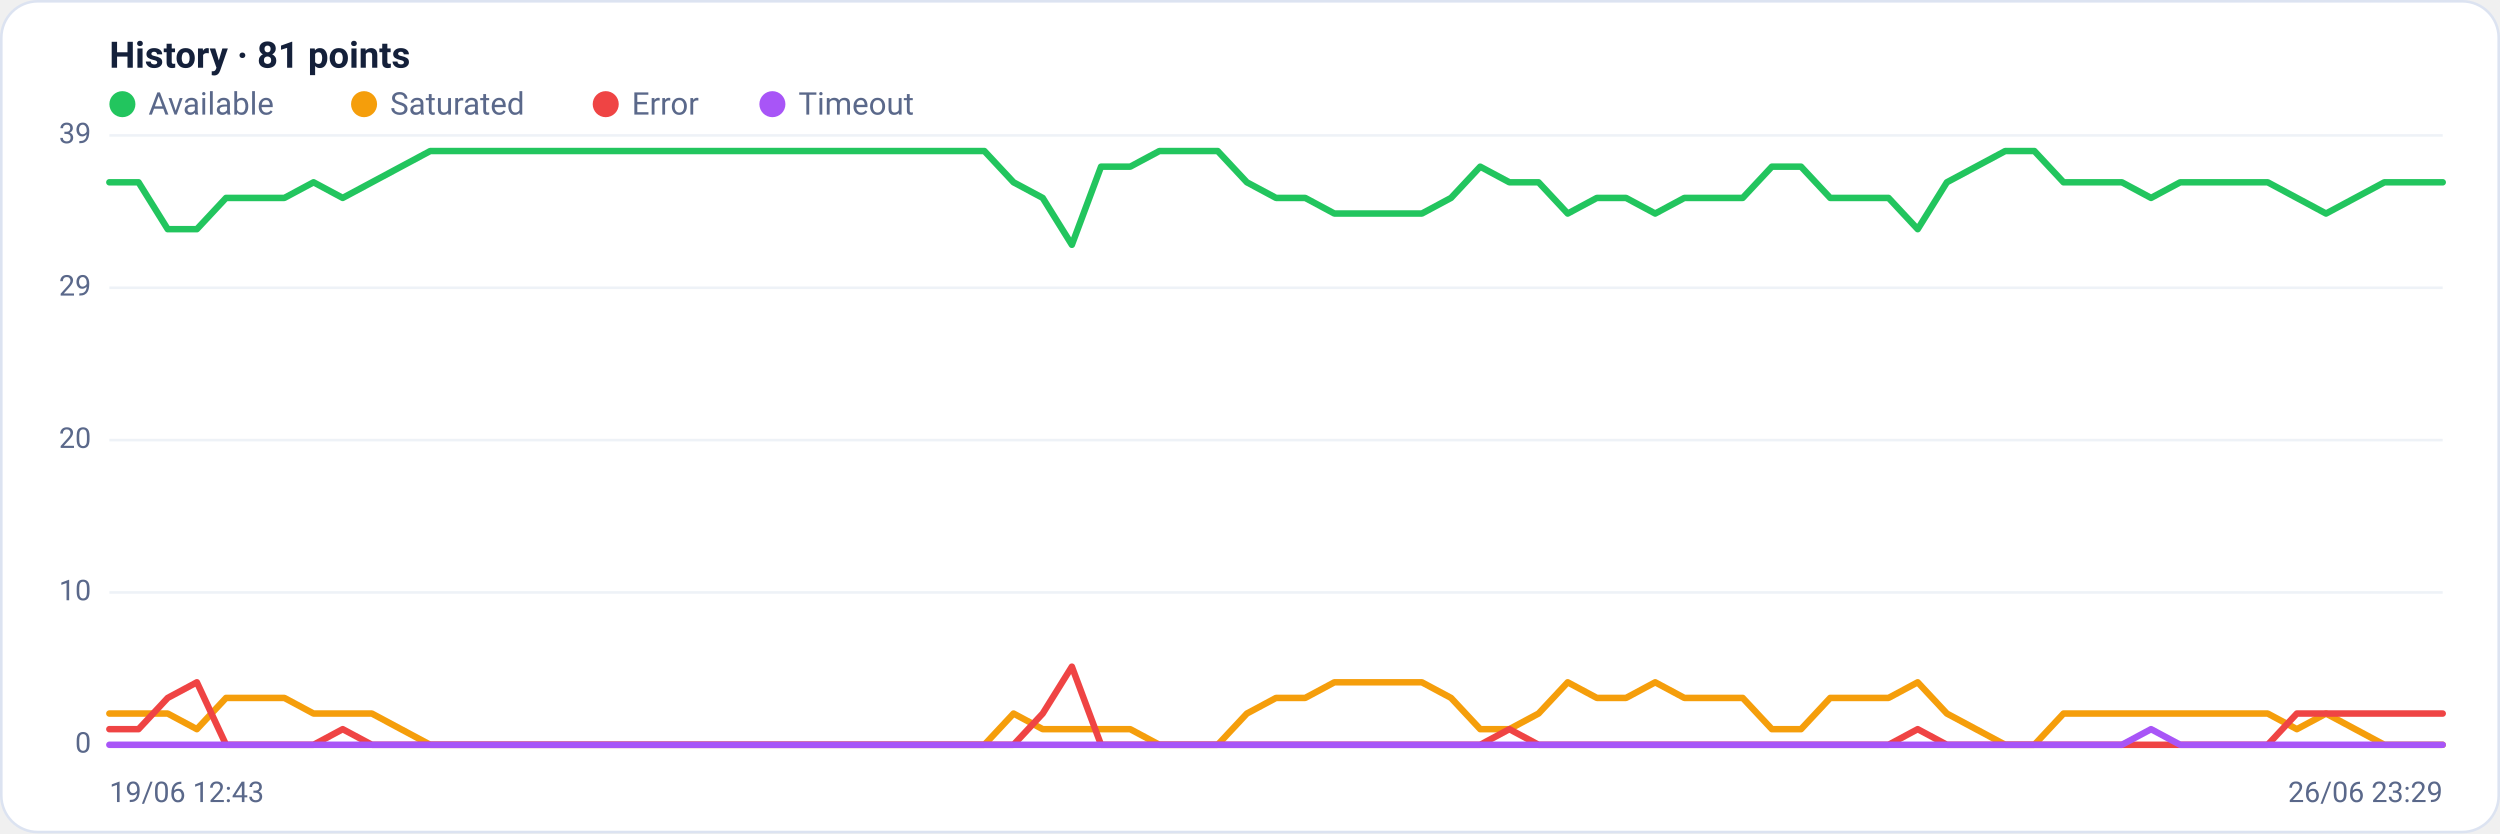
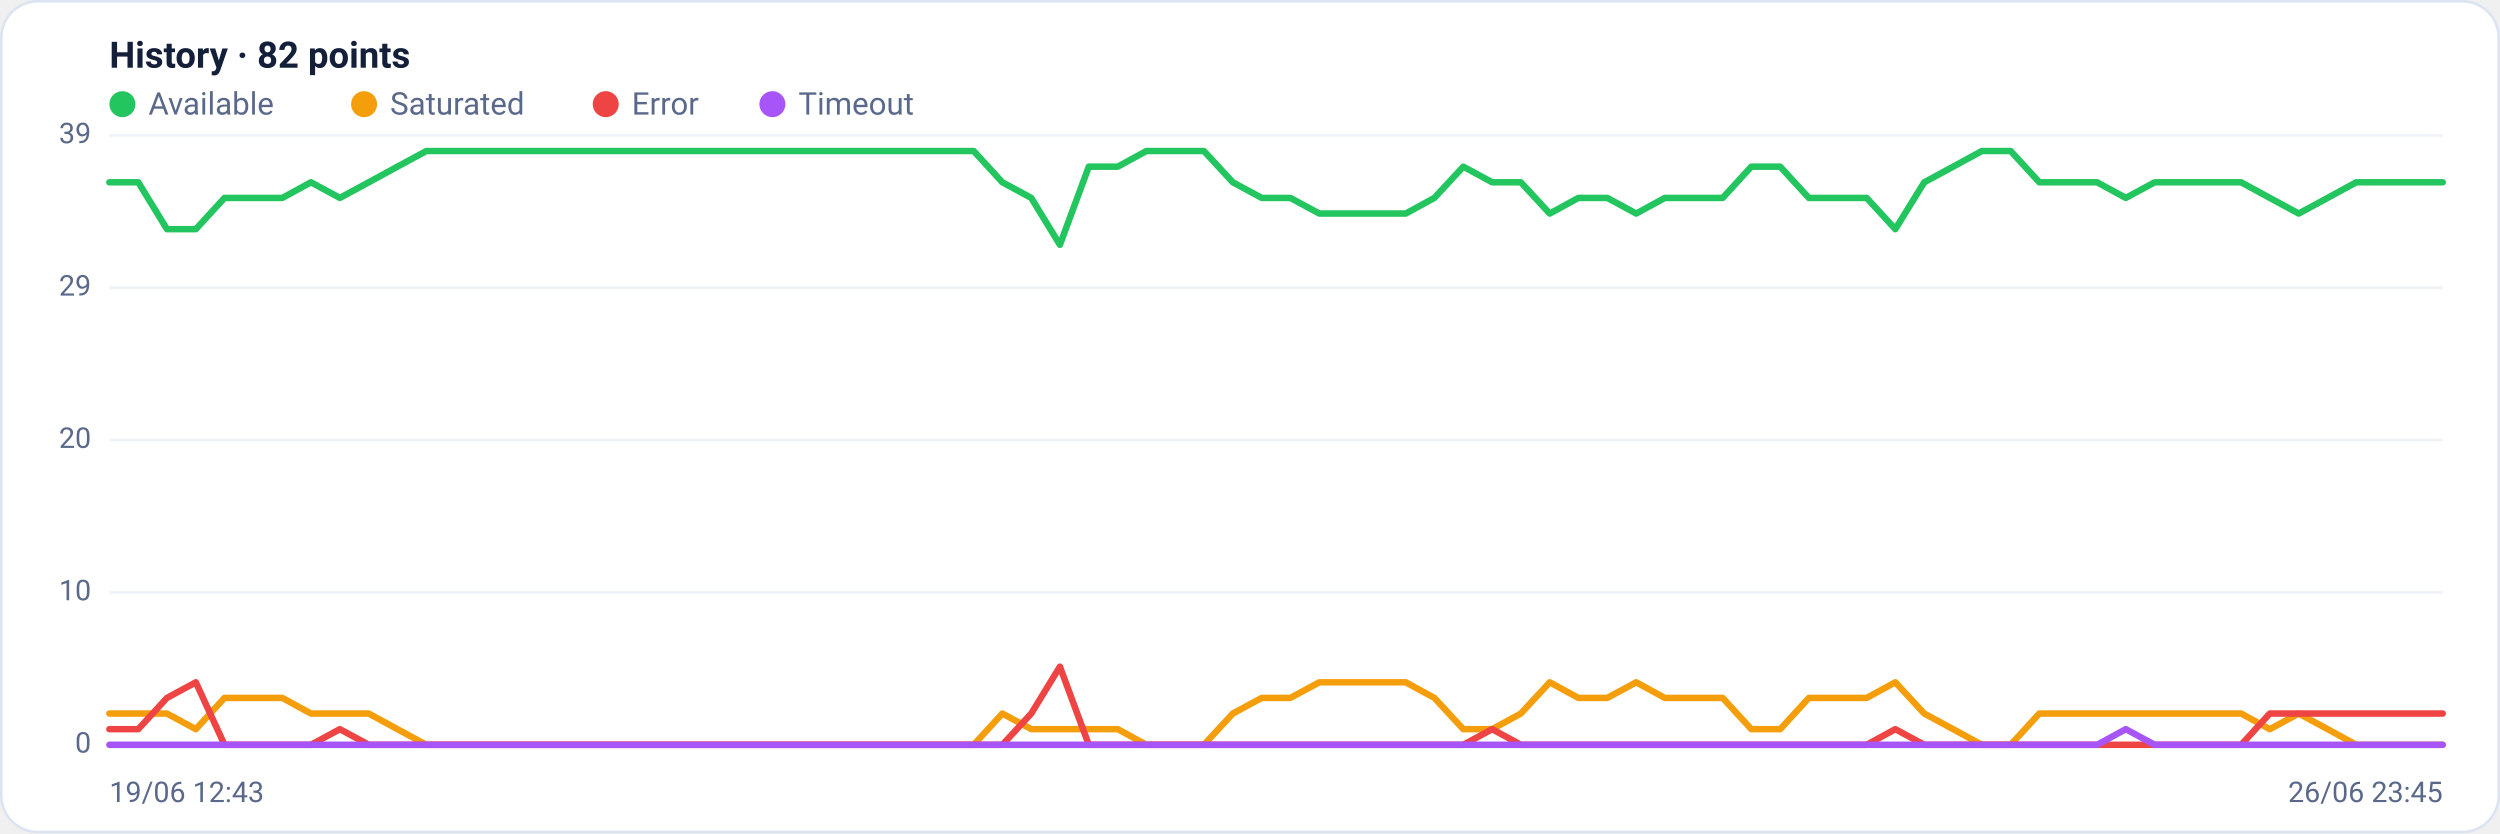
<svg xmlns="http://www.w3.org/2000/svg" viewBox="0 0 960 320" width="960" height="320" font-family="Segoe UI, system-ui, -apple-system, Roboto, Helvetica, Arial, sans-serif" role="img" aria-label="Availability history per region">
  <rect x="0.5" y="0.5" width="959" height="319" rx="14" fill="#ffffff" stroke="#dce3f1" />
-   <text x="42" y="26" font-size="14" font-weight="600" fill="#14203a">History · 81 points</text>
+   <text x="42" y="26" font-size="14" font-weight="600" fill="#14203a">History · 82 points</text>
  <circle cx="47" cy="40" r="5" fill="#22c55e" />
  <text x="57" y="44" font-size="12" fill="#5a688a">Available</text>
  <circle cx="139.8" cy="40" r="5" fill="#f59e0b" />
  <text x="149.8" y="44" font-size="12" fill="#5a688a">Saturated</text>
  <circle cx="232.6" cy="40" r="5" fill="#ef4444" />
  <text x="242.6" y="44" font-size="12" fill="#5a688a">Error</text>
  <circle cx="296.6" cy="40" r="5" fill="#a855f7" />
  <text x="306.6" y="44" font-size="12" fill="#5a688a">Timeout</text>
  <line x1="42" y1="286.0" x2="938" y2="286.0" stroke="#eef2f7" stroke-width="1" />
  <text x="35" y="289.0" text-anchor="end" font-size="11" fill="#5a688a">0</text>
  <line x1="42" y1="227.5" x2="938" y2="227.5" stroke="#eef2f7" stroke-width="1" />
  <text x="35" y="230.5" text-anchor="end" font-size="11" fill="#5a688a">10</text>
  <line x1="42" y1="169.0" x2="938" y2="169.0" stroke="#eef2f7" stroke-width="1" />
  <text x="35" y="172.0" text-anchor="end" font-size="11" fill="#5a688a">20</text>
  <line x1="42" y1="110.5" x2="938" y2="110.5" stroke="#eef2f7" stroke-width="1" />
  <text x="35" y="113.5" text-anchor="end" font-size="11" fill="#5a688a">29</text>
  <line x1="42" y1="52.0" x2="938" y2="52.0" stroke="#eef2f7" stroke-width="1" />
  <text x="35" y="55.0" text-anchor="end" font-size="11" fill="#5a688a">39</text>
-   <polyline fill="none" stroke="#22c55e" stroke-width="2.5" stroke-linejoin="round" stroke-linecap="round" points="42.0,70.0 53.2,70.0 64.4,88.0 75.6,88.0 86.8,76.0 98.0,76.0 109.2,76.0 120.4,70.0 131.6,76.0 142.8,70.0 154.0,64.0 165.2,58.0 176.4,58.0 187.6,58.0 198.8,58.0 210.0,58.0 221.2,58.0 232.4,58.0 243.6,58.0 254.8,58.0 266.0,58.0 277.2,58.0 288.4,58.0 299.6,58.0 310.8,58.0 322.0,58.0 333.2,58.0 344.4,58.0 355.6,58.0 366.8,58.0 378.0,58.0 389.2,70.0 400.4,76.0 411.6,94.0 422.8,64.0 434.0,64.0 445.2,58.0 456.4,58.0 467.6,58.0 478.8,70.0 490.0,76.0 501.2,76.0 512.4,82.0 523.6,82.0 534.8,82.0 546.0,82.0 557.2,76.0 568.4,64.0 579.6,70.0 590.8,70.0 602.0,82.0 613.2,76.0 624.4,76.0 635.6,82.0 646.8,76.0 658.0,76.0 669.2,76.0 680.4,64.0 691.6,64.0 702.8,76.0 714.0,76.0 725.2,76.0 736.4,88.0 747.6,70.0 758.8,64.0 770.0,58.0 781.2,58.0 792.4,70.0 803.6,70.0 814.8,70.0 826.0,76.0 837.2,70.0 848.4,70.0 859.6,70.0 870.8,70.0 882.0,76.0 893.2,82.0 904.4,76.0 915.6,70.0 926.8,70.0 938.0,70.0" />
-   <polyline fill="none" stroke="#f59e0b" stroke-width="2.5" stroke-linejoin="round" stroke-linecap="round" points="42.0,274.0 53.2,274.0 64.4,274.0 75.6,280.0 86.8,268.0 98.0,268.0 109.2,268.0 120.4,274.0 131.6,274.0 142.8,274.0 154.0,280.0 165.2,286.0 176.4,286.0 187.6,286.0 198.8,286.0 210.0,286.0 221.2,286.0 232.4,286.0 243.6,286.0 254.8,286.0 266.0,286.0 277.2,286.0 288.4,286.0 299.6,286.0 310.8,286.0 322.0,286.0 333.2,286.0 344.4,286.0 355.6,286.0 366.8,286.0 378.0,286.0 389.2,274.0 400.4,280.0 411.6,280.0 422.8,280.0 434.0,280.0 445.2,286.0 456.4,286.0 467.6,286.0 478.8,274.0 490.0,268.0 501.2,268.0 512.4,262.0 523.6,262.0 534.8,262.0 546.0,262.0 557.2,268.0 568.4,280.0 579.6,280.0 590.8,274.0 602.0,262.0 613.2,268.0 624.4,268.0 635.6,262.0 646.8,268.0 658.0,268.0 669.2,268.0 680.4,280.0 691.6,280.0 702.8,268.0 714.0,268.0 725.2,268.0 736.4,262.0 747.6,274.0 758.8,280.0 770.0,286.0 781.2,286.0 792.4,274.0 803.6,274.0 814.8,274.0 826.0,274.0 837.2,274.0 848.4,274.0 859.6,274.0 870.8,274.0 882.0,280.0 893.2,274.0 904.4,280.0 915.6,286.0 926.8,286.0 938.0,286.0" />
-   <polyline fill="none" stroke="#ef4444" stroke-width="2.5" stroke-linejoin="round" stroke-linecap="round" points="42.0,280.0 53.2,280.0 64.4,268.0 75.6,262.0 86.8,286.0 98.0,286.0 109.2,286.0 120.4,286.0 131.6,280.0 142.8,286.0 154.0,286.0 165.2,286.0 176.4,286.0 187.6,286.0 198.8,286.0 210.0,286.0 221.2,286.0 232.4,286.0 243.6,286.0 254.8,286.0 266.0,286.0 277.2,286.0 288.4,286.0 299.6,286.0 310.8,286.0 322.0,286.0 333.2,286.0 344.4,286.0 355.6,286.0 366.8,286.0 378.0,286.0 389.2,286.0 400.4,274.0 411.6,256.0 422.8,286.0 434.0,286.0 445.2,286.0 456.4,286.0 467.6,286.0 478.8,286.0 490.0,286.0 501.2,286.0 512.4,286.0 523.6,286.0 534.8,286.0 546.0,286.0 557.2,286.0 568.4,286.0 579.6,280.0 590.8,286.0 602.0,286.0 613.2,286.0 624.4,286.0 635.6,286.0 646.8,286.0 658.0,286.0 669.2,286.0 680.4,286.0 691.6,286.0 702.8,286.0 714.0,286.0 725.2,286.0 736.4,280.0 747.6,286.0 758.8,286.0 770.0,286.0 781.2,286.0 792.4,286.0 803.6,286.0 814.8,286.0 826.0,286.0 837.2,286.0 848.4,286.0 859.6,286.0 870.8,286.0 882.0,274.0 893.2,274.0 904.4,274.0 915.6,274.0 926.8,274.0 938.0,274.0" />
-   <polyline fill="none" stroke="#a855f7" stroke-width="2.5" stroke-linejoin="round" stroke-linecap="round" points="42.0,286.0 53.2,286.0 64.4,286.0 75.6,286.0 86.8,286.0 98.0,286.0 109.2,286.0 120.4,286.0 131.6,286.0 142.8,286.0 154.0,286.0 165.2,286.0 176.4,286.0 187.6,286.0 198.8,286.0 210.0,286.0 221.2,286.0 232.4,286.0 243.6,286.0 254.8,286.0 266.0,286.0 277.2,286.0 288.4,286.0 299.6,286.0 310.8,286.0 322.0,286.0 333.2,286.0 344.4,286.0 355.6,286.0 366.8,286.0 378.0,286.0 389.2,286.0 400.4,286.0 411.6,286.0 422.8,286.0 434.0,286.0 445.2,286.0 456.4,286.0 467.6,286.0 478.8,286.0 490.0,286.0 501.2,286.0 512.4,286.0 523.6,286.0 534.8,286.0 546.0,286.0 557.2,286.0 568.4,286.0 579.6,286.0 590.8,286.0 602.0,286.0 613.2,286.0 624.4,286.0 635.6,286.0 646.8,286.0 658.0,286.0 669.2,286.0 680.4,286.0 691.6,286.0 702.8,286.0 714.0,286.0 725.2,286.0 736.4,286.0 747.6,286.0 758.8,286.0 770.0,286.0 781.2,286.0 792.4,286.0 803.6,286.0 814.8,286.0 826.0,280.0 837.2,286.0 848.4,286.0 859.6,286.0 870.8,286.0 882.0,286.0 893.2,286.0 904.4,286.0 915.6,286.0 926.8,286.0 938.0,286.0" />
+   <polyline fill="none" stroke="#22c55e" stroke-width="2.5" stroke-linejoin="round" stroke-linecap="round" points="42.0,70.0 53.1,70.0 64.1,88.0 75.2,88.0 86.2,76.0 97.3,76.0 108.4,76.0 119.4,70.0 130.5,76.0 141.6,70.0 152.6,64.0 163.7,58.0 174.7,58.0 185.8,58.0 196.9,58.0 207.9,58.0 219.0,58.0 230.0,58.0 241.1,58.0 252.2,58.0 263.2,58.0 274.3,58.0 285.4,58.0 296.4,58.0 307.5,58.0 318.5,58.0 329.6,58.0 340.7,58.0 351.7,58.0 362.8,58.0 373.9,58.0 384.9,70.0 396.0,76.0 407.0,94.0 418.1,64.0 429.2,64.0 440.2,58.0 451.3,58.0 462.3,58.0 473.4,70.0 484.5,76.0 495.5,76.0 506.6,82.0 517.7,82.0 528.7,82.0 539.8,82.0 550.8,76.0 561.9,64.0 573.0,70.0 584.0,70.0 595.1,82.0 606.1,76.0 617.2,76.0 628.3,82.0 639.3,76.0 650.4,76.0 661.5,76.0 672.5,64.0 683.6,64.0 694.6,76.0 705.7,76.0 716.8,76.0 727.8,88.0 738.9,70.0 750.0,64.0 761.0,58.0 772.1,58.0 783.1,70.0 794.2,70.0 805.3,70.0 816.3,76.0 827.4,70.0 838.4,70.0 849.5,70.0 860.6,70.0 871.6,76.0 882.7,82.0 893.8,76.0 904.8,70.0 915.9,70.0 926.9,70.0 938.0,70.0" />
+   <polyline fill="none" stroke="#f59e0b" stroke-width="2.5" stroke-linejoin="round" stroke-linecap="round" points="42.0,274.0 53.1,274.0 64.1,274.0 75.2,280.0 86.2,268.0 97.3,268.0 108.4,268.0 119.4,274.0 130.5,274.0 141.6,274.0 152.6,280.0 163.7,286.0 174.7,286.0 185.8,286.0 196.9,286.0 207.9,286.0 219.0,286.0 230.0,286.0 241.1,286.0 252.2,286.0 263.2,286.0 274.3,286.0 285.4,286.0 296.4,286.0 307.5,286.0 318.5,286.0 329.6,286.0 340.7,286.0 351.7,286.0 362.8,286.0 373.9,286.0 384.9,274.0 396.0,280.0 407.0,280.0 418.1,280.0 429.2,280.0 440.2,286.0 451.3,286.0 462.3,286.0 473.4,274.0 484.5,268.0 495.5,268.0 506.6,262.0 517.7,262.0 528.7,262.0 539.8,262.0 550.8,268.0 561.9,280.0 573.0,280.0 584.0,274.0 595.1,262.0 606.1,268.0 617.2,268.0 628.3,262.0 639.3,268.0 650.4,268.0 661.5,268.0 672.5,280.0 683.6,280.0 694.6,268.0 705.7,268.0 716.8,268.0 727.8,262.0 738.9,274.0 750.0,280.0 761.0,286.0 772.1,286.0 783.1,274.0 794.2,274.0 805.3,274.0 816.3,274.0 827.4,274.0 838.4,274.0 849.5,274.0 860.6,274.0 871.6,280.0 882.7,274.0 893.8,280.0 904.8,286.0 915.9,286.0 926.9,286.0 938.0,286.0" />
+   <polyline fill="none" stroke="#ef4444" stroke-width="2.5" stroke-linejoin="round" stroke-linecap="round" points="42.0,280.0 53.1,280.0 64.1,268.0 75.2,262.0 86.2,286.0 97.3,286.0 108.4,286.0 119.4,286.0 130.5,280.0 141.6,286.0 152.6,286.0 163.7,286.0 174.7,286.0 185.8,286.0 196.9,286.0 207.9,286.0 219.0,286.0 230.0,286.0 241.1,286.0 252.2,286.0 263.2,286.0 274.3,286.0 285.4,286.0 296.4,286.0 307.5,286.0 318.5,286.0 329.6,286.0 340.7,286.0 351.7,286.0 362.8,286.0 373.9,286.0 384.9,286.0 396.0,274.0 407.0,256.0 418.1,286.0 429.2,286.0 440.2,286.0 451.3,286.0 462.3,286.0 473.4,286.0 484.5,286.0 495.5,286.0 506.6,286.0 517.7,286.0 528.7,286.0 539.8,286.0 550.8,286.0 561.9,286.0 573.0,280.0 584.0,286.0 595.1,286.0 606.1,286.0 617.2,286.0 628.3,286.0 639.3,286.0 650.4,286.0 661.5,286.0 672.5,286.0 683.6,286.0 694.6,286.0 705.7,286.0 716.8,286.0 727.8,280.0 738.9,286.0 750.0,286.0 761.0,286.0 772.1,286.0 783.1,286.0 794.2,286.0 805.3,286.0 816.3,286.0 827.4,286.0 838.4,286.0 849.5,286.0 860.6,286.0 871.6,274.0 882.7,274.0 893.8,274.0 904.8,274.0 915.9,274.0 926.9,274.0 938.0,274.0" />
+   <polyline fill="none" stroke="#a855f7" stroke-width="2.5" stroke-linejoin="round" stroke-linecap="round" points="42.0,286.0 53.1,286.0 64.1,286.0 75.2,286.0 86.2,286.0 97.3,286.0 108.4,286.0 119.4,286.0 130.5,286.0 141.6,286.0 152.6,286.0 163.7,286.0 174.7,286.0 185.8,286.0 196.9,286.0 207.9,286.0 219.0,286.0 230.0,286.0 241.1,286.0 252.2,286.0 263.2,286.0 274.3,286.0 285.4,286.0 296.4,286.0 307.5,286.0 318.5,286.0 329.6,286.0 340.7,286.0 351.7,286.0 362.8,286.0 373.9,286.0 384.9,286.0 396.0,286.0 407.0,286.0 418.1,286.0 429.2,286.0 440.2,286.0 451.3,286.0 462.3,286.0 473.4,286.0 484.5,286.0 495.5,286.0 506.6,286.0 517.7,286.0 528.7,286.0 539.8,286.0 550.8,286.0 561.9,286.0 573.0,286.0 584.0,286.0 595.1,286.0 606.1,286.0 617.2,286.0 628.3,286.0 639.3,286.0 650.4,286.0 661.5,286.0 672.5,286.0 683.6,286.0 694.6,286.0 705.7,286.0 716.8,286.0 727.8,286.0 738.9,286.0 750.0,286.0 761.0,286.0 772.1,286.0 783.1,286.0 794.2,286.0 805.3,286.0 816.3,280.0 827.4,286.0 838.4,286.0 849.5,286.0 860.6,286.0 871.6,286.0 882.7,286.0 893.8,286.0 904.8,286.0 915.9,286.0 926.9,286.0 938.0,286.0" />
  <text x="42" y="308" font-size="11" fill="#5a688a">19/06 12:43</text>
-   <text x="938" y="308" text-anchor="end" font-size="11" fill="#5a688a">26/06 23:29</text>
+   <text x="938" y="308" text-anchor="end" font-size="11" fill="#5a688a">26/06 23:45</text>
</svg>
